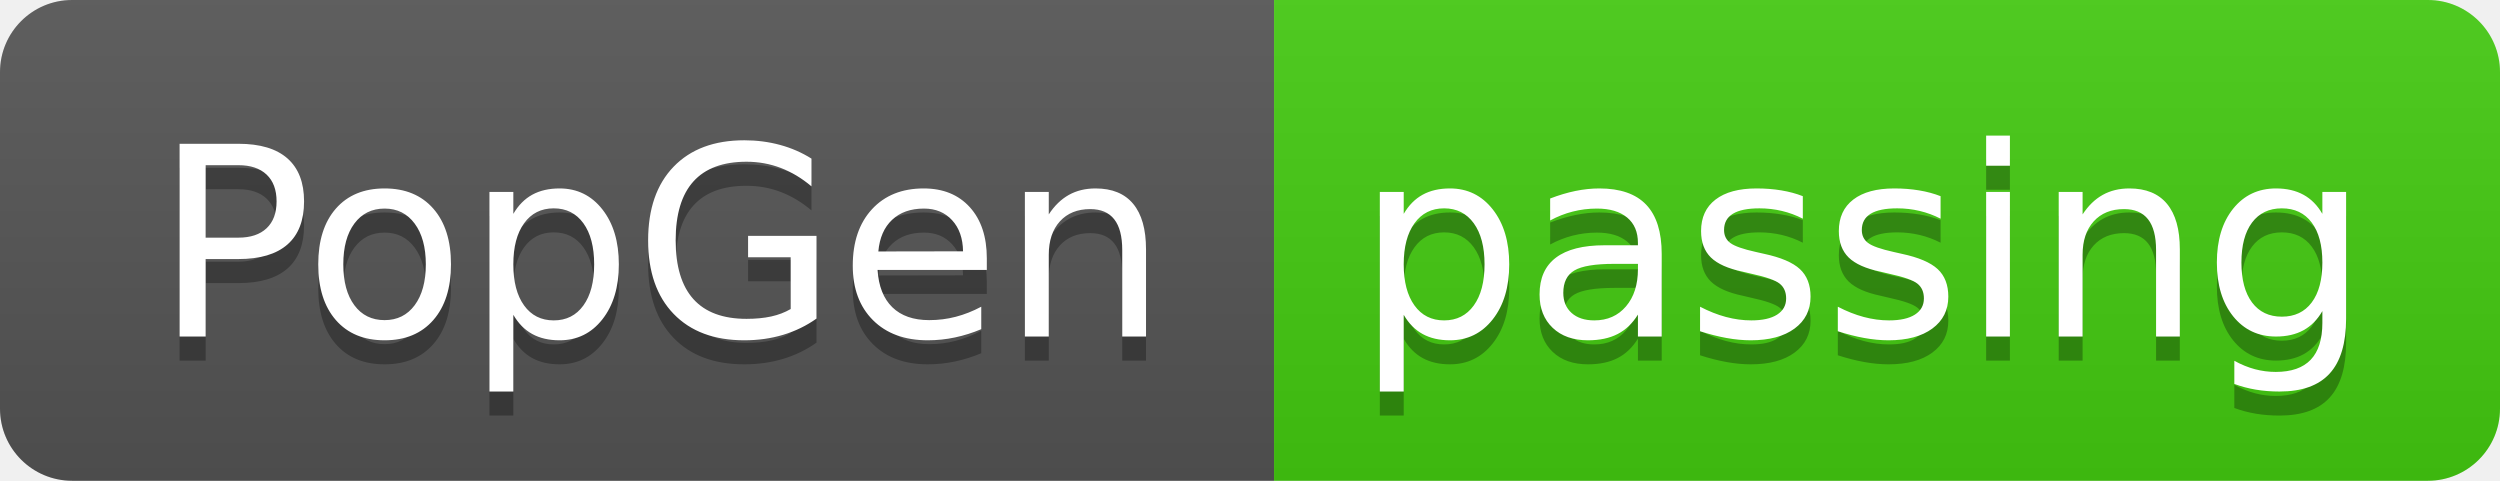
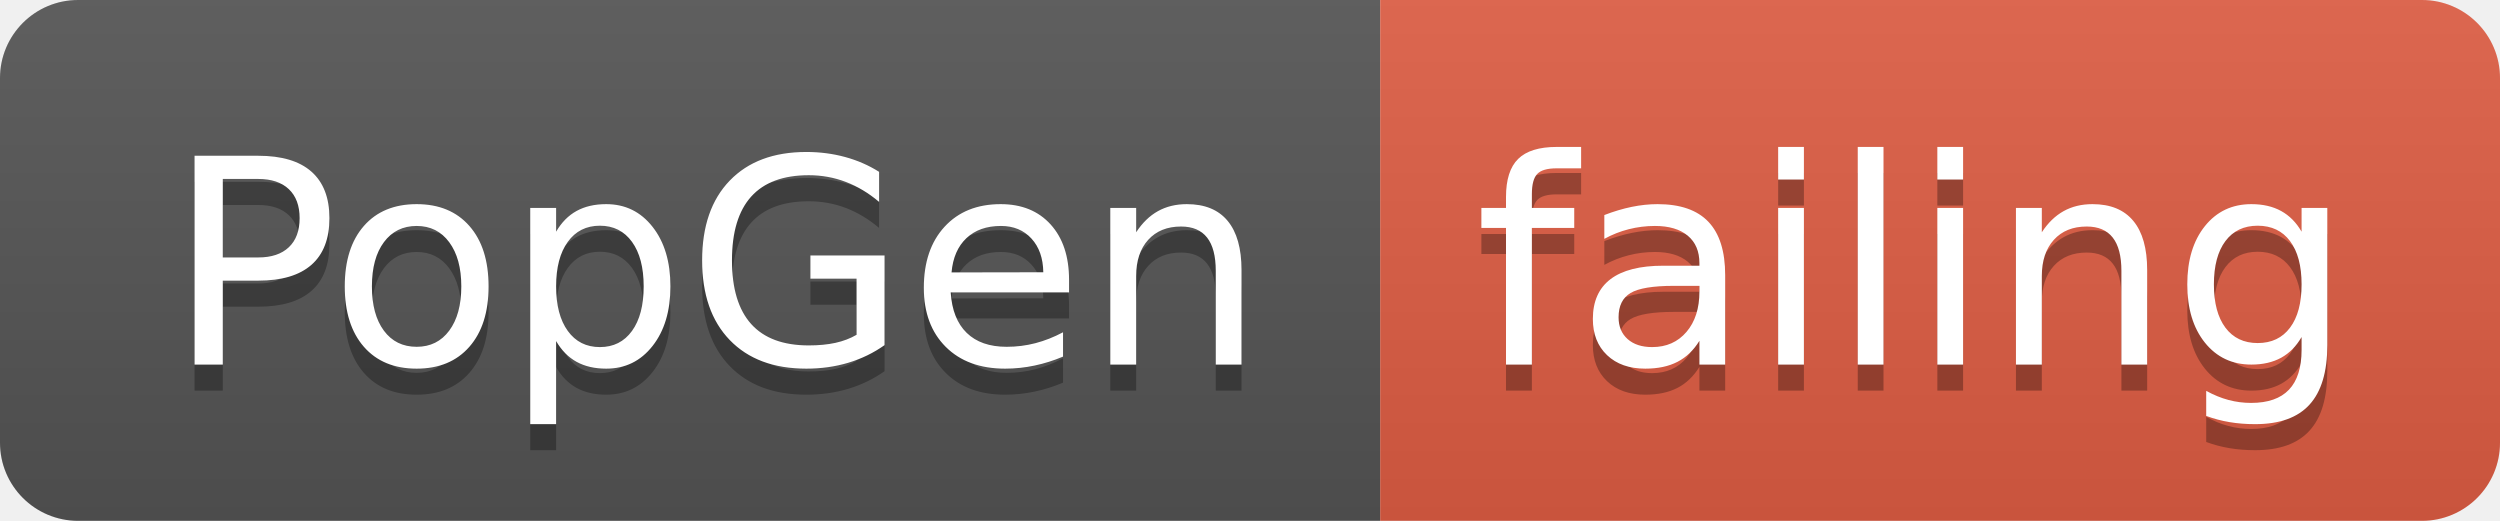
- <svg xmlns="http://www.w3.org/2000/svg" width="104" height="20">
+ <svg xmlns="http://www.w3.org/2000/svg" width="96" height="20">
  <linearGradient id="smooth" x2="0" y2="100%">
    <stop offset="0" stop-color="#bbb" stop-opacity=".1" />
    <stop offset="1" stop-opacity=".1" />
  </linearGradient>
  <clipPath id="round">
-     <rect width="104" height="20" rx="3" fill="#fff" />
+     <rect width="96" height="20" rx="3" fill="#fff" />
  </clipPath>
  <g clip-path="url(#round)">
    <rect width="53" height="20" fill="#555" />
-     <rect x="53" width="51" height="20" fill="#4c1" />
-     <rect width="104" height="20" fill="url(#smooth)" />
+     <rect x="53" width="43" height="20" fill="#e05d44" />
+     <rect width="96" height="20" fill="url(#smooth)" />
  </g>
  <g fill="#fff" text-anchor="middle" font-family="DejaVu Sans,Verdana,Geneva,sans-serif" font-size="110">
    <text x="275" y="150" fill="#010101" fill-opacity=".3" transform="scale(0.1)" textLength="430" lengthAdjust="spacing">PopGen</text>
    <text x="275" y="140" transform="scale(0.1)" textLength="430" lengthAdjust="spacing">PopGen</text>
-     <text x="775" y="150" fill="#010101" fill-opacity=".3" transform="scale(0.1)" textLength="410" lengthAdjust="spacing">passing</text>
-     <text x="775" y="140" transform="scale(0.1)" textLength="410" lengthAdjust="spacing">passing</text>
+     <text x="735" y="150" fill="#010101" fill-opacity=".3" transform="scale(0.1)" textLength="330" lengthAdjust="spacing">failing</text>
+     <text x="735" y="140" transform="scale(0.1)" textLength="330" lengthAdjust="spacing">failing</text>
  </g>
</svg>
